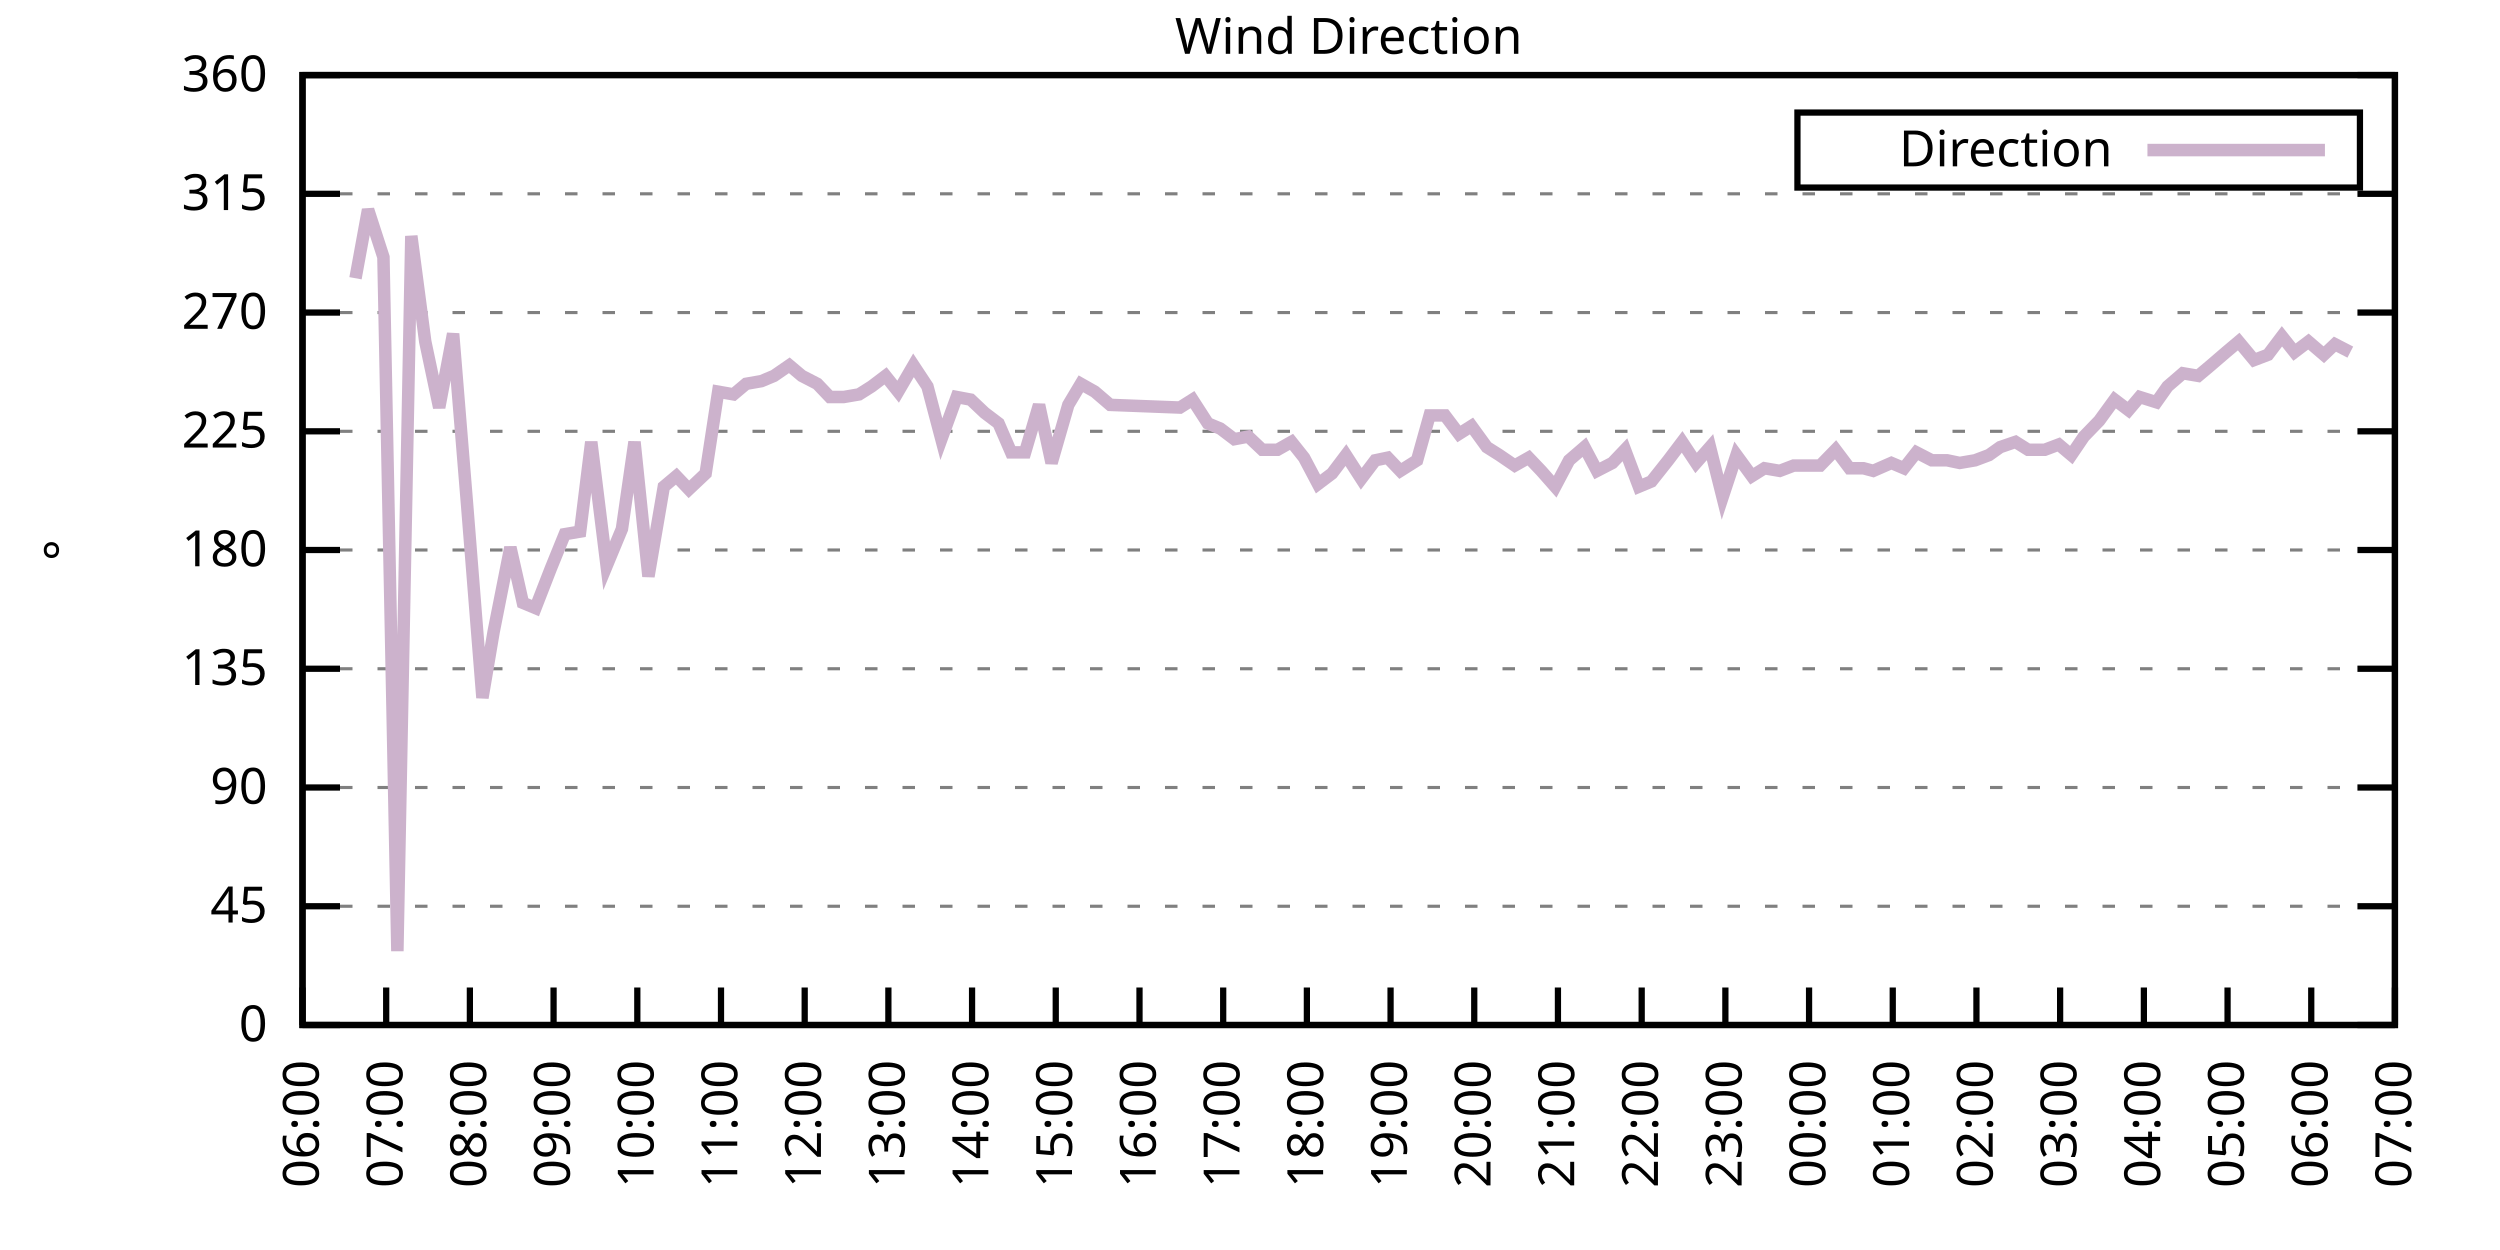
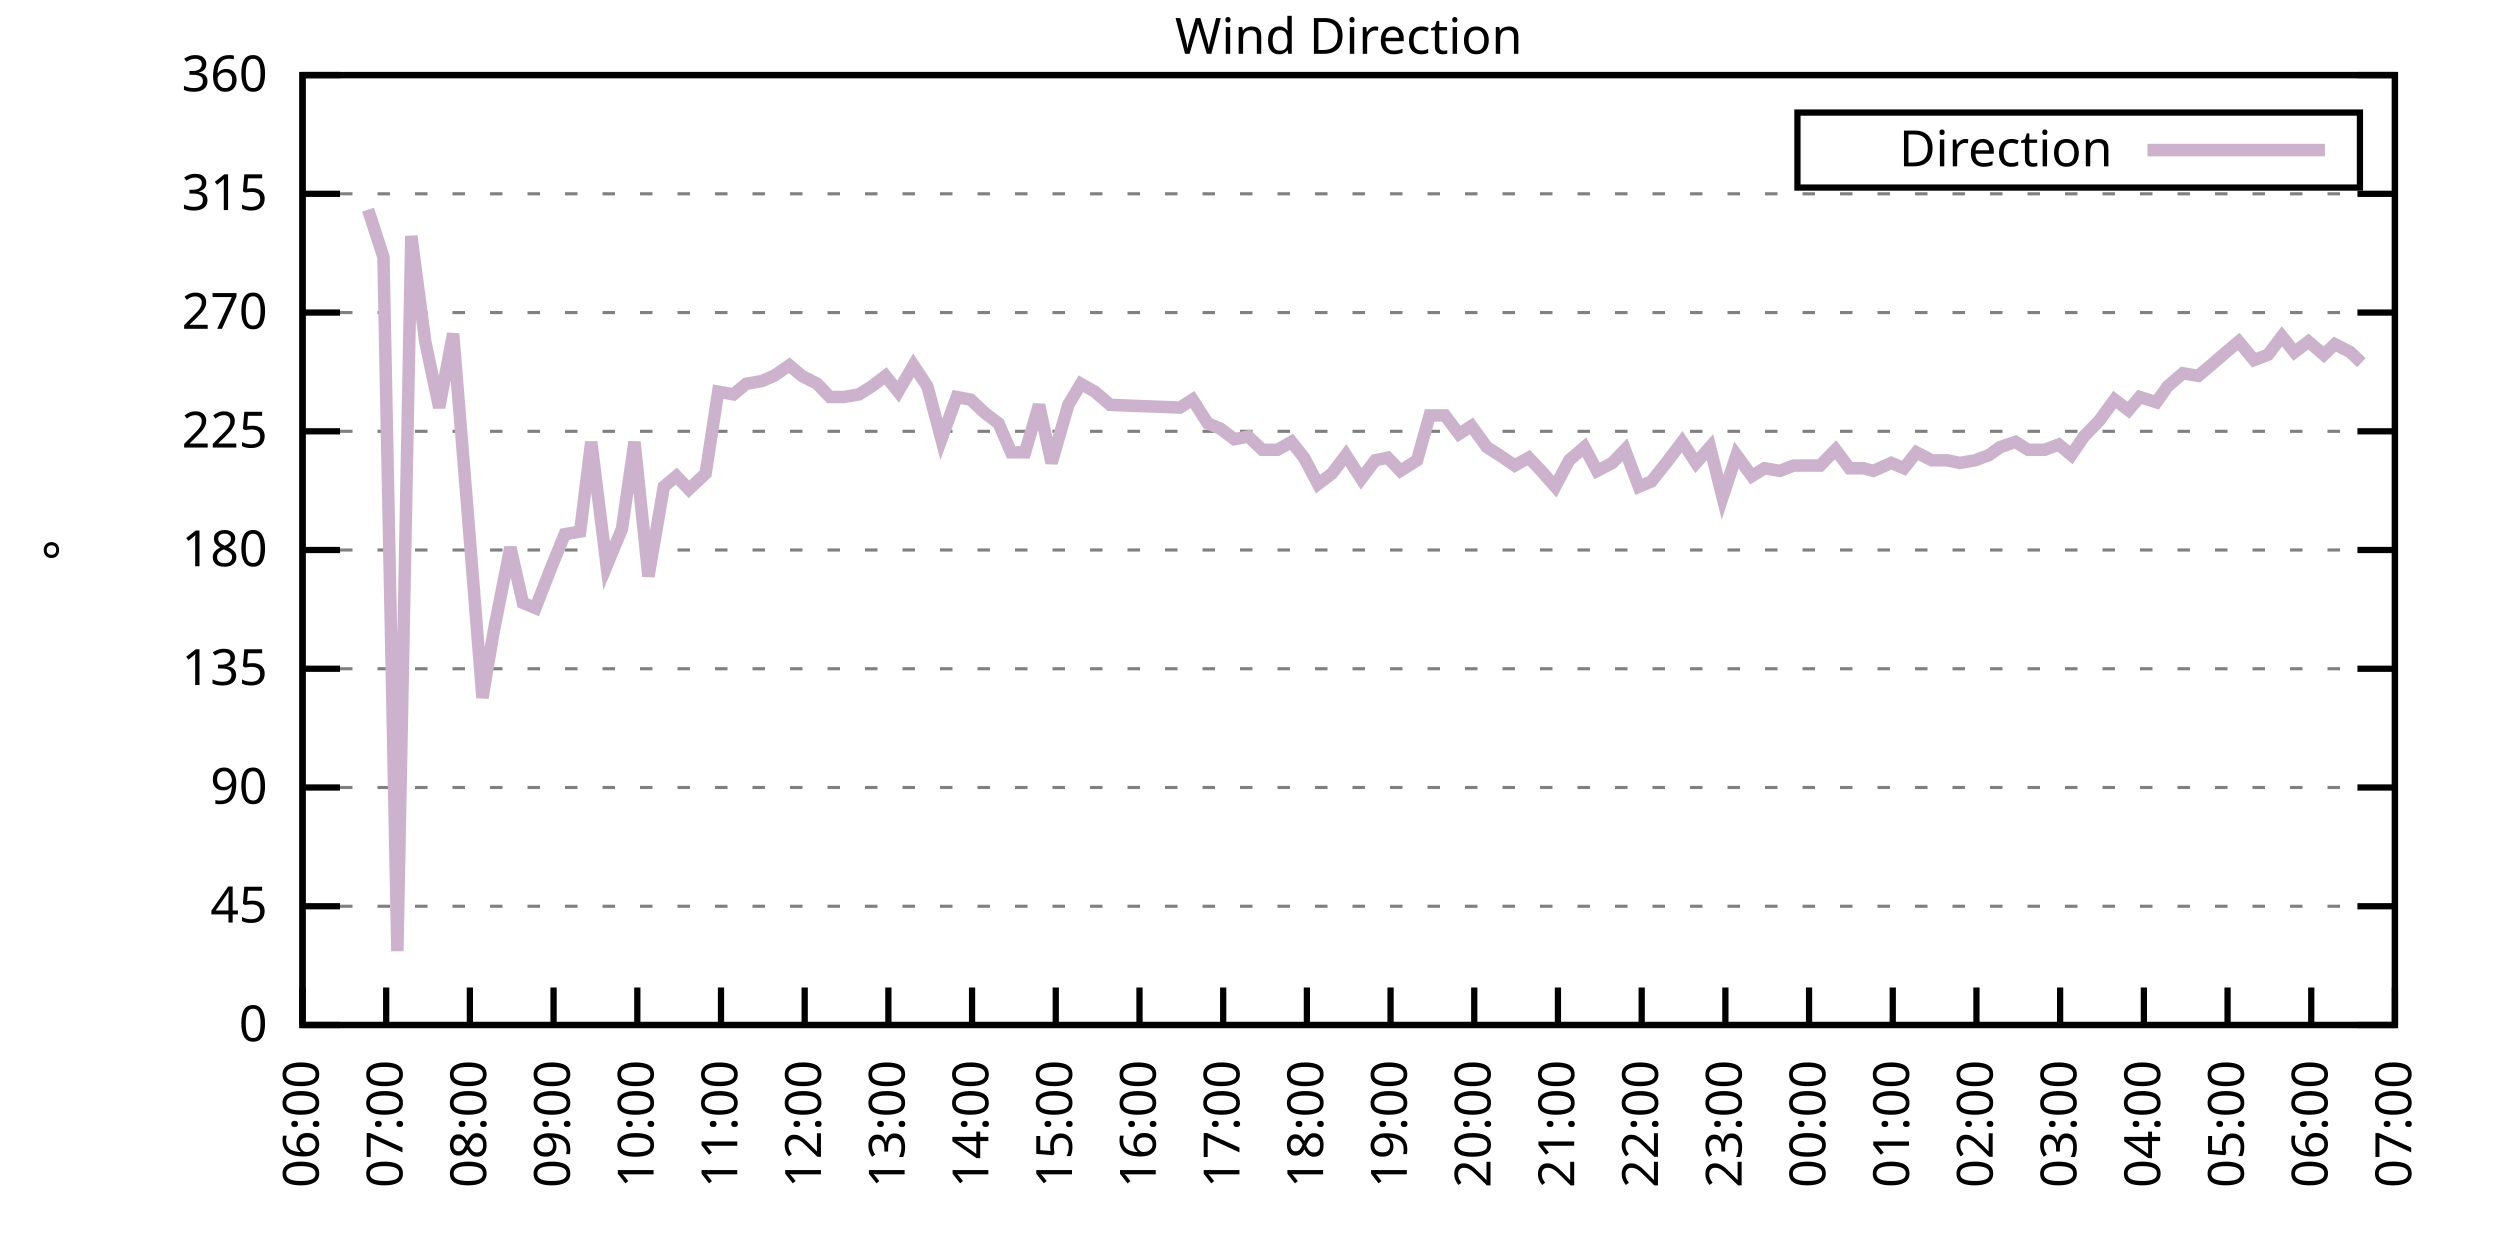
<svg xmlns="http://www.w3.org/2000/svg" xmlns:xlink="http://www.w3.org/1999/xlink" width="400" height="200" viewBox="0 0 400 200">
  <g id="gnuplot_canvas">
    <rect x="0" y="0" width="400" height="200" fill="none" />
    <defs>
      <circle id="gpDot" r="0.5" stroke-width="0.5" stroke="currentColor" />
      <path id="gpPt0" stroke-width="0.333" stroke="currentColor" d="M-1,0 h2 M0,-1 v2" />
      <path id="gpPt1" stroke-width="0.333" stroke="currentColor" d="M-1,-1 L1,1 M1,-1 L-1,1" />
      <path id="gpPt2" stroke-width="0.333" stroke="currentColor" d="M-1,0 L1,0 M0,-1 L0,1 M-1,-1 L1,1 M-1,1 L1,-1" />
      <rect id="gpPt3" stroke-width="0.333" stroke="currentColor" x="-1" y="-1" width="2" height="2" />
      <rect id="gpPt4" stroke-width="0.333" stroke="currentColor" fill="currentColor" x="-1" y="-1" width="2" height="2" />
      <circle id="gpPt5" stroke-width="0.333" stroke="currentColor" cx="0" cy="0" r="1" />
      <use xlink:href="#gpPt5" id="gpPt6" fill="currentColor" stroke="none" />
      <path id="gpPt7" stroke-width="0.333" stroke="currentColor" d="M0,-1.33 L-1.33,0.67 L1.33,0.67 z" />
      <use xlink:href="#gpPt7" id="gpPt8" fill="currentColor" stroke="none" />
      <use xlink:href="#gpPt7" id="gpPt9" stroke="currentColor" transform="rotate(180)" />
      <use xlink:href="#gpPt9" id="gpPt10" fill="currentColor" stroke="none" />
      <use xlink:href="#gpPt3" id="gpPt11" stroke="currentColor" transform="rotate(45)" />
      <use xlink:href="#gpPt11" id="gpPt12" fill="currentColor" stroke="none" />
      <path id="gpPt13" stroke-width="0.333" stroke="currentColor" d="M0,1.330 L1.265,0.411 L0.782,-1.067 L-0.782,-1.076 L-1.265,0.411 z" />
      <use xlink:href="#gpPt13" id="gpPt14" fill="currentColor" stroke="none" />
      <filter id="textbox" filterUnits="objectBoundingBox" x="0" y="0" height="1" width="1">
        <feFlood flood-color="white" flood-opacity="1" result="bgnd" />
        <feComposite in="SourceGraphic" in2="bgnd" operator="atop" />
      </filter>
      <filter id="greybox" filterUnits="objectBoundingBox" x="0" y="0" height="1" width="1">
        <feFlood flood-color="lightgrey" flood-opacity="1" result="grey" />
        <feComposite in="SourceGraphic" in2="grey" operator="atop" />
      </filter>
    </defs>
    <g fill="none" color="white" stroke="currentColor" stroke-width="1.00" stroke-linecap="butt" stroke-linejoin="miter">
</g>
    <g fill="none" color="black" stroke="currentColor" stroke-width="1.00" stroke-linecap="butt" stroke-linejoin="miter">
      <g stroke="none" shape-rendering="crispEdges">
        <polygon fill="rgb(255, 255, 255)" points="48.40,164.00 383.18,164.00 383.18,12.02 48.40,12.02 " />
      </g>
    </g>
    <g fill="none" color="black" stroke="currentColor" stroke-width="1.00" stroke-linecap="butt" stroke-linejoin="miter">
</g>
    <g fill="none" color="black" stroke="black" stroke-width="0.50" stroke-linecap="butt" stroke-linejoin="miter">
</g>
    <g fill="none" color="gray" stroke="currentColor" stroke-width="0.50" stroke-linecap="butt" stroke-linejoin="miter">
      <path stroke="gray" stroke-dasharray="2,4" class="gridline" d="M48.40,164.00 L383.19,164.00  " />
    </g>
    <g fill="none" color="gray" stroke="gray" stroke-width="1.00" stroke-linecap="butt" stroke-linejoin="miter">
</g>
    <g fill="none" color="black" stroke="currentColor" stroke-width="1.00" stroke-linecap="butt" stroke-linejoin="miter">
      <path stroke="black" d="M48.40,164.00 L54.40,164.00 M383.19,164.00 L377.19,164.00  " />
      <g transform="translate(42.80,166.60)" stroke="none" fill="black" font-family="Sans" font-size="8.00" text-anchor="end">
        <text>
          <tspan font-family="Sans"> 0</tspan>
        </text>
      </g>
    </g>
    <g fill="none" color="black" stroke="currentColor" stroke-width="1.00" stroke-linecap="butt" stroke-linejoin="miter">
</g>
    <g fill="none" color="black" stroke="black" stroke-width="0.50" stroke-linecap="butt" stroke-linejoin="miter">
</g>
    <g fill="none" color="gray" stroke="currentColor" stroke-width="0.50" stroke-linecap="butt" stroke-linejoin="miter">
      <path stroke="gray" stroke-dasharray="2,4" class="gridline" d="M48.40,145.00 L383.19,145.00  " />
    </g>
    <g fill="none" color="gray" stroke="gray" stroke-width="1.00" stroke-linecap="butt" stroke-linejoin="miter">
</g>
    <g fill="none" color="black" stroke="currentColor" stroke-width="1.00" stroke-linecap="butt" stroke-linejoin="miter">
      <path stroke="black" d="M48.40,145.00 L54.40,145.00 M383.19,145.00 L377.19,145.00  " />
      <g transform="translate(42.80,147.60)" stroke="none" fill="black" font-family="Sans" font-size="8.00" text-anchor="end">
        <text>
          <tspan font-family="Sans"> 45</tspan>
        </text>
      </g>
    </g>
    <g fill="none" color="black" stroke="currentColor" stroke-width="1.00" stroke-linecap="butt" stroke-linejoin="miter">
</g>
    <g fill="none" color="black" stroke="black" stroke-width="0.50" stroke-linecap="butt" stroke-linejoin="miter">
</g>
    <g fill="none" color="gray" stroke="currentColor" stroke-width="0.50" stroke-linecap="butt" stroke-linejoin="miter">
      <path stroke="gray" stroke-dasharray="2,4" class="gridline" d="M48.40,126.00 L383.19,126.00  " />
    </g>
    <g fill="none" color="gray" stroke="gray" stroke-width="1.00" stroke-linecap="butt" stroke-linejoin="miter">
</g>
    <g fill="none" color="black" stroke="currentColor" stroke-width="1.00" stroke-linecap="butt" stroke-linejoin="miter">
      <path stroke="black" d="M48.40,126.00 L54.40,126.00 M383.19,126.00 L377.19,126.00  " />
      <g transform="translate(42.80,128.60)" stroke="none" fill="black" font-family="Sans" font-size="8.00" text-anchor="end">
        <text>
          <tspan font-family="Sans"> 90</tspan>
        </text>
      </g>
    </g>
    <g fill="none" color="black" stroke="currentColor" stroke-width="1.00" stroke-linecap="butt" stroke-linejoin="miter">
</g>
    <g fill="none" color="black" stroke="black" stroke-width="0.50" stroke-linecap="butt" stroke-linejoin="miter">
</g>
    <g fill="none" color="gray" stroke="currentColor" stroke-width="0.50" stroke-linecap="butt" stroke-linejoin="miter">
      <path stroke="gray" stroke-dasharray="2,4" class="gridline" d="M48.40,107.00 L383.19,107.00  " />
    </g>
    <g fill="none" color="gray" stroke="gray" stroke-width="1.00" stroke-linecap="butt" stroke-linejoin="miter">
</g>
    <g fill="none" color="black" stroke="currentColor" stroke-width="1.00" stroke-linecap="butt" stroke-linejoin="miter">
      <path stroke="black" d="M48.40,107.00 L54.40,107.00 M383.19,107.00 L377.19,107.00  " />
      <g transform="translate(42.80,109.60)" stroke="none" fill="black" font-family="Sans" font-size="8.00" text-anchor="end">
        <text>
          <tspan font-family="Sans"> 135</tspan>
        </text>
      </g>
    </g>
    <g fill="none" color="black" stroke="currentColor" stroke-width="1.00" stroke-linecap="butt" stroke-linejoin="miter">
</g>
    <g fill="none" color="black" stroke="black" stroke-width="0.50" stroke-linecap="butt" stroke-linejoin="miter">
</g>
    <g fill="none" color="gray" stroke="currentColor" stroke-width="0.50" stroke-linecap="butt" stroke-linejoin="miter">
      <path stroke="gray" stroke-dasharray="2,4" class="gridline" d="M48.40,88.00 L383.19,88.00  " />
    </g>
    <g fill="none" color="gray" stroke="gray" stroke-width="1.00" stroke-linecap="butt" stroke-linejoin="miter">
</g>
    <g fill="none" color="black" stroke="currentColor" stroke-width="1.00" stroke-linecap="butt" stroke-linejoin="miter">
      <path stroke="black" d="M48.40,88.00 L54.40,88.00 M383.19,88.00 L377.19,88.00  " />
      <g transform="translate(42.80,90.60)" stroke="none" fill="black" font-family="Sans" font-size="8.00" text-anchor="end">
        <text>
          <tspan font-family="Sans"> 180</tspan>
        </text>
      </g>
    </g>
    <g fill="none" color="black" stroke="currentColor" stroke-width="1.00" stroke-linecap="butt" stroke-linejoin="miter">
</g>
    <g fill="none" color="black" stroke="black" stroke-width="0.50" stroke-linecap="butt" stroke-linejoin="miter">
</g>
    <g fill="none" color="gray" stroke="currentColor" stroke-width="0.50" stroke-linecap="butt" stroke-linejoin="miter">
      <path stroke="gray" stroke-dasharray="2,4" class="gridline" d="M48.40,69.01 L383.19,69.01  " />
    </g>
    <g fill="none" color="gray" stroke="gray" stroke-width="1.00" stroke-linecap="butt" stroke-linejoin="miter">
</g>
    <g fill="none" color="black" stroke="currentColor" stroke-width="1.00" stroke-linecap="butt" stroke-linejoin="miter">
      <path stroke="black" d="M48.40,69.01 L54.40,69.01 M383.19,69.01 L377.19,69.01  " />
      <g transform="translate(42.80,71.61)" stroke="none" fill="black" font-family="Sans" font-size="8.00" text-anchor="end">
        <text>
          <tspan font-family="Sans"> 225</tspan>
        </text>
      </g>
    </g>
    <g fill="none" color="black" stroke="currentColor" stroke-width="1.00" stroke-linecap="butt" stroke-linejoin="miter">
</g>
    <g fill="none" color="black" stroke="black" stroke-width="0.50" stroke-linecap="butt" stroke-linejoin="miter">
</g>
    <g fill="none" color="gray" stroke="currentColor" stroke-width="0.50" stroke-linecap="butt" stroke-linejoin="miter">
      <path stroke="gray" stroke-dasharray="2,4" class="gridline" d="M48.40,50.01 L383.19,50.01  " />
    </g>
    <g fill="none" color="gray" stroke="gray" stroke-width="1.00" stroke-linecap="butt" stroke-linejoin="miter">
</g>
    <g fill="none" color="black" stroke="currentColor" stroke-width="1.00" stroke-linecap="butt" stroke-linejoin="miter">
      <path stroke="black" d="M48.40,50.01 L54.40,50.01 M383.19,50.01 L377.19,50.01  " />
      <g transform="translate(42.80,52.61)" stroke="none" fill="black" font-family="Sans" font-size="8.00" text-anchor="end">
        <text>
          <tspan font-family="Sans"> 270</tspan>
        </text>
      </g>
    </g>
    <g fill="none" color="black" stroke="currentColor" stroke-width="1.00" stroke-linecap="butt" stroke-linejoin="miter">
</g>
    <g fill="none" color="black" stroke="black" stroke-width="0.50" stroke-linecap="butt" stroke-linejoin="miter">
</g>
    <g fill="none" color="gray" stroke="currentColor" stroke-width="0.50" stroke-linecap="butt" stroke-linejoin="miter">
      <path stroke="gray" stroke-dasharray="2,4" class="gridline" d="M48.40,31.01 L383.19,31.01  " />
    </g>
    <g fill="none" color="gray" stroke="gray" stroke-width="1.00" stroke-linecap="butt" stroke-linejoin="miter">
</g>
    <g fill="none" color="black" stroke="currentColor" stroke-width="1.00" stroke-linecap="butt" stroke-linejoin="miter">
      <path stroke="black" d="M48.40,31.01 L54.40,31.01 M383.19,31.01 L377.19,31.01  " />
      <g transform="translate(42.80,33.61)" stroke="none" fill="black" font-family="Sans" font-size="8.00" text-anchor="end">
        <text>
          <tspan font-family="Sans"> 315</tspan>
        </text>
      </g>
    </g>
    <g fill="none" color="black" stroke="currentColor" stroke-width="1.00" stroke-linecap="butt" stroke-linejoin="miter">
</g>
    <g fill="none" color="black" stroke="black" stroke-width="0.50" stroke-linecap="butt" stroke-linejoin="miter">
</g>
    <g fill="none" color="gray" stroke="currentColor" stroke-width="0.50" stroke-linecap="butt" stroke-linejoin="miter">
      <path stroke="gray" stroke-dasharray="2,4" class="gridline" d="M48.40,12.01 L383.19,12.01  " />
    </g>
    <g fill="none" color="gray" stroke="gray" stroke-width="1.00" stroke-linecap="butt" stroke-linejoin="miter">
</g>
    <g fill="none" color="black" stroke="currentColor" stroke-width="1.00" stroke-linecap="butt" stroke-linejoin="miter">
      <path stroke="black" d="M48.40,12.01 L54.40,12.01 M383.19,12.01 L377.19,12.01  " />
      <g transform="translate(42.80,14.61)" stroke="none" fill="black" font-family="Sans" font-size="8.00" text-anchor="end">
        <text>
          <tspan font-family="Sans"> 360</tspan>
        </text>
      </g>
    </g>
    <g fill="none" color="black" stroke="currentColor" stroke-width="1.00" stroke-linecap="butt" stroke-linejoin="miter">
      <path stroke="black" d="M48.40,164.00 L48.40,158.00  " />
      <g transform="translate(51.00,169.60) rotate(270.00)" stroke="none" fill="black" font-family="Sans" font-size="8.00" text-anchor="end">
        <text>
          <tspan font-family="Sans">06:00</tspan>
        </text>
      </g>
    </g>
    <g fill="none" color="black" stroke="currentColor" stroke-width="1.00" stroke-linecap="butt" stroke-linejoin="miter">
      <path stroke="black" d="M61.79,164.00 L61.79,158.00  " />
      <g transform="translate(64.39,169.60) rotate(270.00)" stroke="none" fill="black" font-family="Sans" font-size="8.00" text-anchor="end">
        <text>
          <tspan font-family="Sans">07:00</tspan>
        </text>
      </g>
    </g>
    <g fill="none" color="black" stroke="currentColor" stroke-width="1.00" stroke-linecap="butt" stroke-linejoin="miter">
      <path stroke="black" d="M75.18,164.00 L75.18,158.00  " />
      <g transform="translate(77.78,169.60) rotate(270.00)" stroke="none" fill="black" font-family="Sans" font-size="8.00" text-anchor="end">
        <text>
          <tspan font-family="Sans">08:00</tspan>
        </text>
      </g>
    </g>
    <g fill="none" color="black" stroke="currentColor" stroke-width="1.00" stroke-linecap="butt" stroke-linejoin="miter">
      <path stroke="black" d="M88.57,164.00 L88.57,158.00  " />
      <g transform="translate(91.17,169.60) rotate(270.00)" stroke="none" fill="black" font-family="Sans" font-size="8.00" text-anchor="end">
        <text>
          <tspan font-family="Sans">09:00</tspan>
        </text>
      </g>
    </g>
    <g fill="none" color="black" stroke="currentColor" stroke-width="1.00" stroke-linecap="butt" stroke-linejoin="miter">
      <path stroke="black" d="M101.97,164.00 L101.97,158.00  " />
      <g transform="translate(104.57,169.60) rotate(270.00)" stroke="none" fill="black" font-family="Sans" font-size="8.00" text-anchor="end">
        <text>
          <tspan font-family="Sans">10:00</tspan>
        </text>
      </g>
    </g>
    <g fill="none" color="black" stroke="currentColor" stroke-width="1.00" stroke-linecap="butt" stroke-linejoin="miter">
      <path stroke="black" d="M115.36,164.00 L115.36,158.00  " />
      <g transform="translate(117.96,169.60) rotate(270.00)" stroke="none" fill="black" font-family="Sans" font-size="8.00" text-anchor="end">
        <text>
          <tspan font-family="Sans">11:00</tspan>
        </text>
      </g>
    </g>
    <g fill="none" color="black" stroke="currentColor" stroke-width="1.00" stroke-linecap="butt" stroke-linejoin="miter">
      <path stroke="black" d="M128.75,164.00 L128.75,158.00  " />
      <g transform="translate(131.35,169.60) rotate(270.00)" stroke="none" fill="black" font-family="Sans" font-size="8.00" text-anchor="end">
        <text>
          <tspan font-family="Sans">12:00</tspan>
        </text>
      </g>
    </g>
    <g fill="none" color="black" stroke="currentColor" stroke-width="1.00" stroke-linecap="butt" stroke-linejoin="miter">
      <path stroke="black" d="M142.14,164.00 L142.14,158.00  " />
      <g transform="translate(144.74,169.60) rotate(270.00)" stroke="none" fill="black" font-family="Sans" font-size="8.00" text-anchor="end">
        <text>
          <tspan font-family="Sans">13:00</tspan>
        </text>
      </g>
    </g>
    <g fill="none" color="black" stroke="currentColor" stroke-width="1.00" stroke-linecap="butt" stroke-linejoin="miter">
      <path stroke="black" d="M155.53,164.00 L155.53,158.00  " />
      <g transform="translate(158.13,169.60) rotate(270.00)" stroke="none" fill="black" font-family="Sans" font-size="8.00" text-anchor="end">
        <text>
          <tspan font-family="Sans">14:00</tspan>
        </text>
      </g>
    </g>
    <g fill="none" color="black" stroke="currentColor" stroke-width="1.00" stroke-linecap="butt" stroke-linejoin="miter">
      <path stroke="black" d="M168.92,164.00 L168.92,158.00  " />
      <g transform="translate(171.52,169.60) rotate(270.00)" stroke="none" fill="black" font-family="Sans" font-size="8.00" text-anchor="end">
        <text>
          <tspan font-family="Sans">15:00</tspan>
        </text>
      </g>
    </g>
    <g fill="none" color="black" stroke="currentColor" stroke-width="1.00" stroke-linecap="butt" stroke-linejoin="miter">
      <path stroke="black" d="M182.32,164.00 L182.32,158.00  " />
      <g transform="translate(184.92,169.60) rotate(270.00)" stroke="none" fill="black" font-family="Sans" font-size="8.00" text-anchor="end">
        <text>
          <tspan font-family="Sans">16:00</tspan>
        </text>
      </g>
    </g>
    <g fill="none" color="black" stroke="currentColor" stroke-width="1.00" stroke-linecap="butt" stroke-linejoin="miter">
      <path stroke="black" d="M195.71,164.00 L195.71,158.00  " />
      <g transform="translate(198.31,169.60) rotate(270.00)" stroke="none" fill="black" font-family="Sans" font-size="8.00" text-anchor="end">
        <text>
          <tspan font-family="Sans">17:00</tspan>
        </text>
      </g>
    </g>
    <g fill="none" color="black" stroke="currentColor" stroke-width="1.00" stroke-linecap="butt" stroke-linejoin="miter">
      <path stroke="black" d="M209.10,164.00 L209.10,158.00  " />
      <g transform="translate(211.70,169.60) rotate(270.00)" stroke="none" fill="black" font-family="Sans" font-size="8.00" text-anchor="end">
        <text>
          <tspan font-family="Sans">18:00</tspan>
        </text>
      </g>
    </g>
    <g fill="none" color="black" stroke="currentColor" stroke-width="1.00" stroke-linecap="butt" stroke-linejoin="miter">
      <path stroke="black" d="M222.49,164.00 L222.49,158.00  " />
      <g transform="translate(225.09,169.60) rotate(270.00)" stroke="none" fill="black" font-family="Sans" font-size="8.00" text-anchor="end">
        <text>
          <tspan font-family="Sans">19:00</tspan>
        </text>
      </g>
    </g>
    <g fill="none" color="black" stroke="currentColor" stroke-width="1.00" stroke-linecap="butt" stroke-linejoin="miter">
      <path stroke="black" d="M235.88,164.00 L235.88,158.00  " />
      <g transform="translate(238.48,169.60) rotate(270.00)" stroke="none" fill="black" font-family="Sans" font-size="8.00" text-anchor="end">
        <text>
          <tspan font-family="Sans">20:00</tspan>
        </text>
      </g>
    </g>
    <g fill="none" color="black" stroke="currentColor" stroke-width="1.00" stroke-linecap="butt" stroke-linejoin="miter">
      <path stroke="black" d="M249.27,164.00 L249.27,158.00  " />
      <g transform="translate(251.87,169.60) rotate(270.00)" stroke="none" fill="black" font-family="Sans" font-size="8.00" text-anchor="end">
        <text>
          <tspan font-family="Sans">21:00</tspan>
        </text>
      </g>
    </g>
    <g fill="none" color="black" stroke="currentColor" stroke-width="1.00" stroke-linecap="butt" stroke-linejoin="miter">
      <path stroke="black" d="M262.67,164.00 L262.67,158.00  " />
      <g transform="translate(265.27,169.60) rotate(270.00)" stroke="none" fill="black" font-family="Sans" font-size="8.00" text-anchor="end">
        <text>
          <tspan font-family="Sans">22:00</tspan>
        </text>
      </g>
    </g>
    <g fill="none" color="black" stroke="currentColor" stroke-width="1.00" stroke-linecap="butt" stroke-linejoin="miter">
      <path stroke="black" d="M276.06,164.00 L276.06,158.00  " />
      <g transform="translate(278.66,169.60) rotate(270.00)" stroke="none" fill="black" font-family="Sans" font-size="8.00" text-anchor="end">
        <text>
          <tspan font-family="Sans">23:00</tspan>
        </text>
      </g>
    </g>
    <g fill="none" color="black" stroke="currentColor" stroke-width="1.00" stroke-linecap="butt" stroke-linejoin="miter">
      <path stroke="black" d="M289.45,164.00 L289.45,158.00  " />
      <g transform="translate(292.05,169.60) rotate(270.00)" stroke="none" fill="black" font-family="Sans" font-size="8.00" text-anchor="end">
        <text>
          <tspan font-family="Sans">00:00</tspan>
        </text>
      </g>
    </g>
    <g fill="none" color="black" stroke="currentColor" stroke-width="1.00" stroke-linecap="butt" stroke-linejoin="miter">
      <path stroke="black" d="M302.84,164.00 L302.84,158.00  " />
      <g transform="translate(305.44,169.60) rotate(270.00)" stroke="none" fill="black" font-family="Sans" font-size="8.00" text-anchor="end">
        <text>
          <tspan font-family="Sans">01:00</tspan>
        </text>
      </g>
    </g>
    <g fill="none" color="black" stroke="currentColor" stroke-width="1.00" stroke-linecap="butt" stroke-linejoin="miter">
      <path stroke="black" d="M316.23,164.00 L316.23,158.00  " />
      <g transform="translate(318.83,169.60) rotate(270.00)" stroke="none" fill="black" font-family="Sans" font-size="8.00" text-anchor="end">
        <text>
          <tspan font-family="Sans">02:00</tspan>
        </text>
      </g>
    </g>
    <g fill="none" color="black" stroke="currentColor" stroke-width="1.00" stroke-linecap="butt" stroke-linejoin="miter">
      <path stroke="black" d="M329.62,164.00 L329.62,158.00  " />
      <g transform="translate(332.22,169.60) rotate(270.00)" stroke="none" fill="black" font-family="Sans" font-size="8.00" text-anchor="end">
        <text>
          <tspan font-family="Sans">03:00</tspan>
        </text>
      </g>
    </g>
    <g fill="none" color="black" stroke="currentColor" stroke-width="1.00" stroke-linecap="butt" stroke-linejoin="miter">
      <path stroke="black" d="M343.02,164.00 L343.02,158.00  " />
      <g transform="translate(345.62,169.60) rotate(270.00)" stroke="none" fill="black" font-family="Sans" font-size="8.00" text-anchor="end">
        <text>
          <tspan font-family="Sans">04:00</tspan>
        </text>
      </g>
    </g>
    <g fill="none" color="black" stroke="currentColor" stroke-width="1.00" stroke-linecap="butt" stroke-linejoin="miter">
      <path stroke="black" d="M356.41,164.00 L356.41,158.00  " />
      <g transform="translate(359.01,169.60) rotate(270.00)" stroke="none" fill="black" font-family="Sans" font-size="8.00" text-anchor="end">
        <text>
          <tspan font-family="Sans">05:00</tspan>
        </text>
      </g>
    </g>
    <g fill="none" color="black" stroke="currentColor" stroke-width="1.00" stroke-linecap="butt" stroke-linejoin="miter">
      <path stroke="black" d="M369.80,164.00 L369.80,158.00  " />
      <g transform="translate(372.40,169.60) rotate(270.00)" stroke="none" fill="black" font-family="Sans" font-size="8.00" text-anchor="end">
        <text>
          <tspan font-family="Sans">06:00</tspan>
        </text>
      </g>
    </g>
    <g fill="none" color="black" stroke="currentColor" stroke-width="1.00" stroke-linecap="butt" stroke-linejoin="miter">
      <path stroke="black" d="M383.19,164.00 L383.19,158.00  " />
      <g transform="translate(385.79,169.60) rotate(270.00)" stroke="none" fill="black" font-family="Sans" font-size="8.00" text-anchor="end">
        <text>
          <tspan font-family="Sans">07:00</tspan>
        </text>
      </g>
    </g>
    <g fill="none" color="black" stroke="currentColor" stroke-width="1.00" stroke-linecap="butt" stroke-linejoin="miter">
</g>
    <g fill="none" color="black" stroke="currentColor" stroke-width="1.00" stroke-linecap="butt" stroke-linejoin="miter">
      <path stroke="black" d="M48.40,12.01 L48.40,164.00 L383.19,164.00 L383.19,12.01 L48.40,12.01 Z  " />
    </g>
    <g fill="none" color="black" stroke="currentColor" stroke-width="1.00" stroke-linecap="butt" stroke-linejoin="miter">
</g>
    <g fill="none" color="black" stroke="currentColor" stroke-width="1.00" stroke-linecap="butt" stroke-linejoin="miter">
      <path stroke="black" d="M287.59,30.01 L287.59,18.01 L377.59,18.01 L377.59,30.01 L287.59,30.01 Z  " />
    </g>
    <g id="Wind_direction_plot_1">
      <g fill="none" color="white" stroke="black" stroke-width="2.00" stroke-linecap="butt" stroke-linejoin="miter">
</g>
      <g fill="none" color="black" stroke="currentColor" stroke-width="2.00" stroke-linecap="butt" stroke-linejoin="miter">
        <g transform="translate(337.99,26.61)" stroke="none" fill="black" font-family="Sans" font-size="8.00" text-anchor="end">
          <text>
            <tspan font-family="Sans">Direction</tspan>
          </text>
        </g>
      </g>
      <g fill="none" color="black" stroke="currentColor" stroke-width="2.00" stroke-linecap="butt" stroke-linejoin="miter">
-         <path stroke="rgb(204, 178, 204)" d="M343.59,24.01 L371.99,24.01 M56.88,44.52 L58.89,33.54 L61.35,41.14 L63.58,152.18 L65.81,37.76 L68.04,54.65   L70.27,65.21 L72.50,53.39 L74.74,80.83 L77.19,111.65 L78.98,101.09 L81.66,87.58 L83.66,96.45 L85.67,97.29   L88.13,90.96 L90.36,85.47 L92.82,85.05 L94.60,70.70 L97.06,90.54 L99.51,84.63 L101.52,70.70 L103.75,92.23   L106.21,77.87 L108.22,76.18 L110.22,78.29 L112.90,75.76 L114.91,62.67 L117.37,63.10 L119.38,61.41 L121.83,60.98   L123.84,60.14 L126.29,58.45 L128.30,60.14 L130.76,61.41 L132.77,63.52 L135.00,63.52 L137.45,63.10 L139.46,61.83   L141.69,60.14 L143.70,62.67 L146.16,58.45 L148.39,61.83 L150.62,70.27 L153.08,63.52 L155.31,63.94 L157.54,66.05   L159.77,67.74 L161.78,72.38 L164.01,72.38 L166.25,64.78 L168.25,74.07 L170.93,64.78 L172.94,61.41 L175.17,62.67   L177.63,64.78 L188.79,65.21 L190.80,63.94 L193.25,67.74 L195.26,68.58 L197.49,70.27 L199.73,69.85 L201.96,71.96   L204.41,71.96 L206.64,70.70 L208.65,73.23 L210.88,77.45 L213.12,75.76 L215.35,72.81 L217.80,76.61 L220.04,73.65   L222.04,73.23 L224.05,75.34 L226.73,73.65 L228.74,66.47 L231.20,66.47 L233.43,69.43 L235.44,68.16 L237.89,71.54   L239.90,72.81 L242.36,74.49 L244.59,73.23 L246.60,75.34 L248.83,77.87 L251.06,73.65 L253.51,71.54 L255.52,75.34   L257.98,74.07 L259.99,71.96 L262.22,77.87 L264.23,77.03 L266.91,73.65 L269.14,70.70 L271.37,74.07 L273.60,71.54   L275.61,79.56 L277.84,72.81 L280.30,76.18 L282.31,74.92 L284.76,75.34 L286.99,74.49 L289.23,74.49 L291.23,74.49   L293.69,71.96 L295.92,74.92 L298.15,74.92 L299.72,75.34 L302.62,74.07 L304.63,74.92 L306.63,72.38 L309.09,73.65   L311.54,73.65 L313.55,74.07 L316.01,73.65 L318.24,72.81 L320.03,71.54 L322.48,70.70 L324.49,71.96 L327.17,71.96   L329.40,71.12 L331.41,72.81 L333.42,69.85 L335.87,67.32 L338.33,63.94 L340.56,65.63 L342.35,63.52 L345.02,64.36   L346.81,61.83 L349.26,59.72 L351.72,60.14 L353.73,58.45 L356.18,56.34 L358.19,54.65 L360.65,57.61 L362.88,56.76   L365.11,53.81 L367.12,56.34 L369.35,54.65 L371.81,56.76 L373.59,55.07 L376.05,56.34  " />
+         <path stroke="rgb(204, 178, 204)" d="M343.59,24.01 L371.99,24.01 M58.89,33.54 L61.35,41.14 L63.58,152.18 L65.81,37.76 L68.04,54.65 L70.27,65.21   L72.50,53.39 L74.74,80.83 L77.19,111.65 L78.98,101.09 L81.66,87.58 L83.66,96.45 L85.67,97.29 L88.13,90.96   L90.36,85.47 L92.82,85.05 L94.60,70.70 L97.06,90.54 L99.51,84.63 L101.52,70.70 L103.75,92.23 L106.21,77.87   L108.22,76.18 L110.22,78.29 L112.90,75.76 L114.91,62.67 L117.37,63.10 L119.38,61.41 L121.83,60.98 L123.84,60.14   L126.29,58.45 L128.30,60.14 L130.76,61.41 L132.77,63.52 L135.00,63.52 L137.45,63.10 L139.46,61.83 L141.69,60.14   L143.70,62.67 L146.16,58.45 L148.39,61.83 L150.62,70.27 L153.08,63.52 L155.31,63.94 L157.54,66.05 L159.77,67.74   L161.78,72.38 L164.01,72.38 L166.25,64.78 L168.25,74.07 L170.93,64.78 L172.94,61.41 L175.17,62.67 L177.63,64.78   L188.79,65.21 L190.80,63.94 L193.25,67.74 L195.26,68.58 L197.49,70.27 L199.73,69.85 L201.96,71.96 L204.41,71.96   L206.64,70.70 L208.65,73.23 L210.88,77.45 L213.12,75.76 L215.35,72.81 L217.80,76.61 L220.04,73.65 L222.04,73.23   L224.05,75.34 L226.73,73.65 L228.74,66.47 L231.20,66.47 L233.43,69.43 L235.44,68.16 L237.89,71.54 L239.90,72.81   L242.36,74.49 L244.59,73.23 L246.60,75.34 L248.83,77.87 L251.06,73.65 L253.51,71.54 L255.52,75.34 L257.98,74.07   L259.99,71.96 L262.22,77.87 L264.23,77.03 L266.91,73.65 L269.14,70.70 L271.37,74.07 L273.60,71.54 L275.61,79.56   L277.84,72.81 L280.30,76.18 L282.31,74.92 L284.76,75.34 L286.99,74.49 L289.23,74.49 L291.23,74.49 L293.69,71.96   L295.92,74.92 L298.15,74.92 L299.72,75.34 L302.62,74.07 L304.63,74.92 L306.63,72.38 L309.09,73.65 L311.54,73.65   L313.55,74.07 L316.01,73.65 L318.24,72.81 L320.03,71.54 L322.48,70.70 L324.49,71.96 L327.17,71.96 L329.40,71.12   L331.41,72.81 L333.42,69.85 L335.87,67.32 L338.33,63.94 L340.56,65.63 L342.35,63.52 L345.02,64.36 L346.81,61.83   L349.26,59.72 L351.72,60.14 L353.73,58.45 L356.18,56.34 L358.19,54.65 L360.65,57.61 L362.88,56.76 L365.11,53.81   L367.12,56.34 L369.35,54.65 L371.81,56.76 L373.59,55.07 L376.05,56.34 L377.83,58.03  " />
      </g>
    </g>
    <g fill="none" color="black" stroke="currentColor" stroke-width="2.00" stroke-linecap="butt" stroke-linejoin="miter">
</g>
    <g fill="none" color="black" stroke="black" stroke-width="1.00" stroke-linecap="butt" stroke-linejoin="miter">
</g>
    <g fill="none" color="black" stroke="currentColor" stroke-width="1.00" stroke-linecap="butt" stroke-linejoin="miter">
      <path stroke="black" d="M48.40,12.01 L48.40,164.00 L383.19,164.00 L383.19,12.01 L48.40,12.01 Z  " />
      <g transform="translate(12.80,88.01) rotate(270.00)" stroke="none" fill="black" font-family="Sans" font-size="8.00" text-anchor="middle">
        <text>
          <tspan font-family="Sans">°</tspan>
        </text>
      </g>
    </g>
    <g fill="none" color="black" stroke="currentColor" stroke-width="1.00" stroke-linecap="butt" stroke-linejoin="miter">
</g>
    <g fill="none" color="black" stroke="currentColor" stroke-width="1.00" stroke-linecap="butt" stroke-linejoin="miter">
      <g transform="translate(215.79,8.61)" stroke="none" fill="black" font-family="Sans" font-size="8.00" text-anchor="middle">
        <text>
          <tspan font-family="Sans">Wind Direction</tspan>
        </text>
      </g>
    </g>
    <g fill="none" color="black" stroke="currentColor" stroke-width="1.00" stroke-linecap="butt" stroke-linejoin="miter">
</g>
  </g>
</svg>
